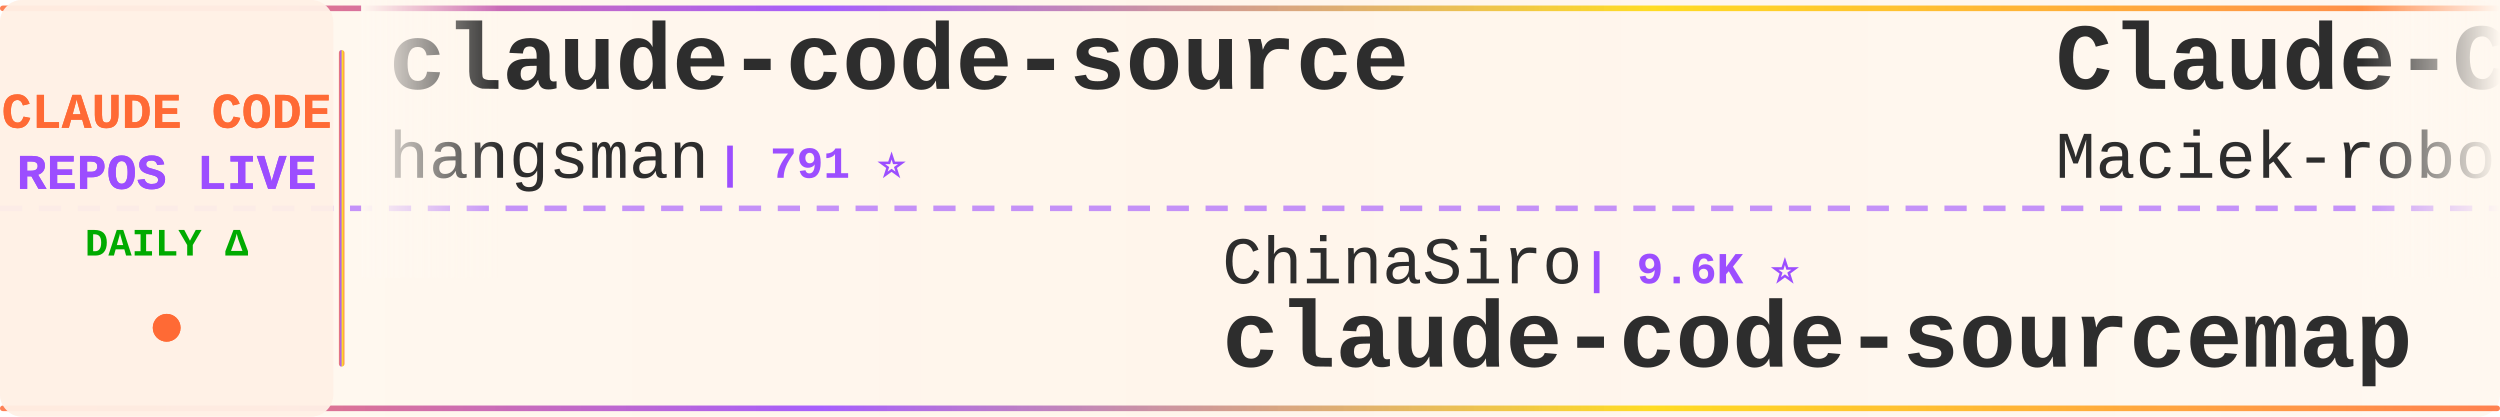
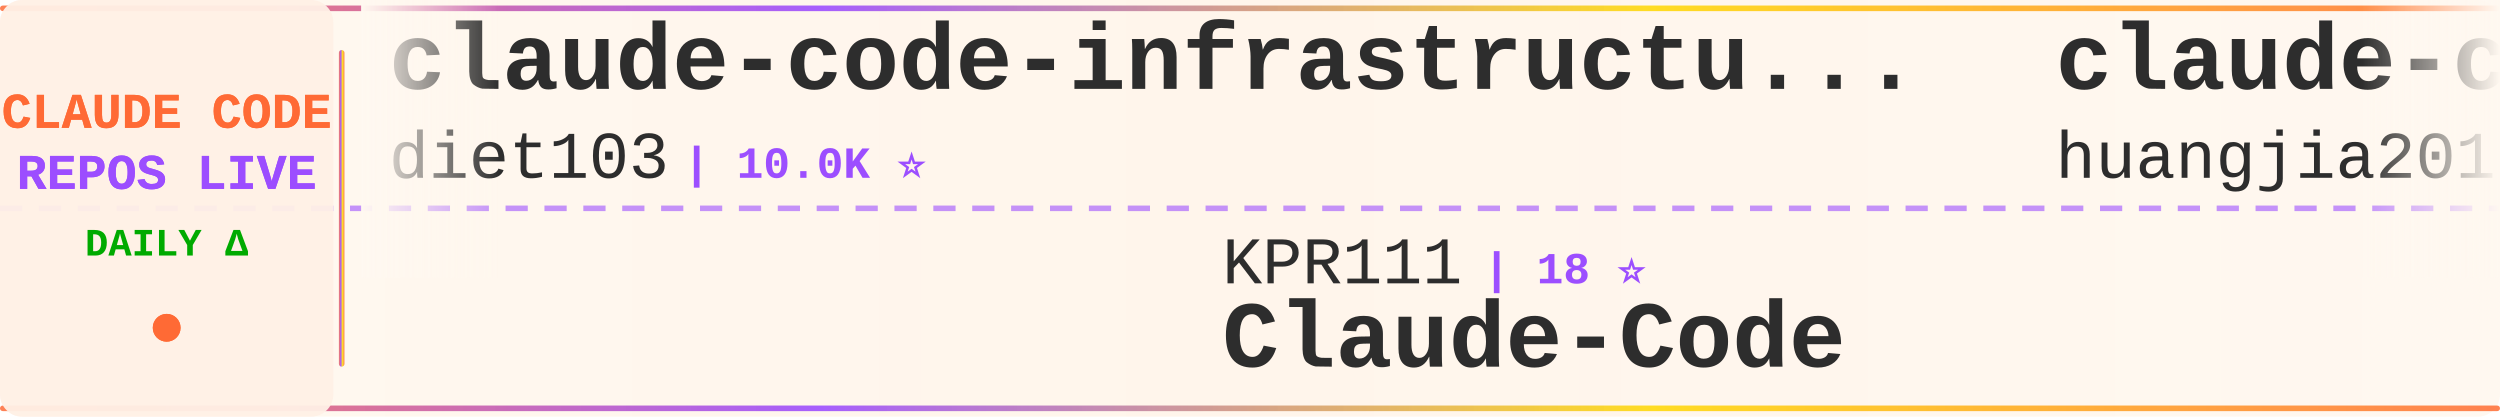
<svg xmlns="http://www.w3.org/2000/svg" width="900" height="150">
  <defs>
    <linearGradient id="tickerBg" x1="0%" y1="0%" x2="100%" y2="0%">
      <stop offset="0%" style="stop-color:#fff8f0;stop-opacity:0.98" />
      <stop offset="50%" style="stop-color:#fff5eb;stop-opacity:1" />
      <stop offset="100%" style="stop-color:#fff8f0;stop-opacity:0.98" />
    </linearGradient>
    <linearGradient id="borderGrad" x1="0%" y1="0%" x2="100%" y2="0%">
      <stop offset="0%" style="stop-color:#FF6B35;stop-opacity:0.85">
        <animate attributeName="stop-opacity" values="0.85;1;0.85" dur="2s" repeatCount="indefinite" />
      </stop>
      <stop offset="33%" style="stop-color:#9C4EFF;stop-opacity:0.9">
        <animate attributeName="stop-opacity" values="0.9;1;0.9" dur="2.2s" repeatCount="indefinite" />
      </stop>
      <stop offset="66%" style="stop-color:#FFD700;stop-opacity:0.85">
        <animate attributeName="stop-opacity" values="0.85;1;0.85" dur="1.8s" repeatCount="indefinite" />
      </stop>
      <stop offset="100%" style="stop-color:#FF6B35;stop-opacity:0.85">
        <animate attributeName="stop-opacity" values="0.85;1;0.85" dur="2s" repeatCount="indefinite" />
      </stop>
    </linearGradient>
    <filter id="textGlow">
      <feGaussianBlur stdDeviation="0.15" result="coloredBlur" />
      <feMerge>
        <feMergeNode in="coloredBlur" />
        <feMergeNode in="SourceGraphic" />
      </feMerge>
    </filter>
    <filter id="metricGlow">
      <feGaussianBlur stdDeviation="0.2" result="coloredBlur" />
      <feMerge>
        <feMergeNode in="coloredBlur" />
        <feMergeNode in="SourceGraphic" />
      </feMerge>
    </filter>
    <linearGradient id="leftFade" x1="0%" y1="0%" x2="100%" y2="0%">
      <stop offset="0%" style="stop-color:#fff8f0;stop-opacity:1" />
      <stop offset="100%" style="stop-color:#fff8f0;stop-opacity:0" />
    </linearGradient>
    <linearGradient id="rightFade" x1="0%" y1="0%" x2="100%" y2="0%">
      <stop offset="0%" style="stop-color:#fff8f0;stop-opacity:0" />
      <stop offset="100%" style="stop-color:#fff8f0;stop-opacity:1" />
    </linearGradient>
  </defs>
  <rect width="900" height="150" fill="url(#tickerBg)" rx="8" />
  <rect x="0" y="2" width="900" height="2" fill="url(#borderGrad)" rx="1" />
  <rect x="0" y="146" width="900" height="2" fill="url(#borderGrad)" rx="1" />
  <line x1="0" y1="75" x2="900" y2="75" stroke="#9C4EFF" stroke-width="2" stroke-dasharray="8 6" opacity="0.6" />
  <rect x="0" y="0" width="120" height="150" fill="#fff0e6" opacity="0.95" rx="8" />
  <text x="60" y="46" font-family="'Courier New', monospace" font-size="18" font-weight="bold" fill="#FF6B35" text-anchor="middle" filter="url(#textGlow)">
    CLAUDE CODE
  </text>
  <text x="60" y="68" font-family="'Courier New', monospace" font-size="18" font-weight="bold" fill="#9C4EFF" text-anchor="middle" filter="url(#textGlow)">
    REPOS LIVE
  </text>
  <text x="60" y="92" font-family="'Courier New', monospace" font-size="14" font-weight="bold" fill="#00aa00" text-anchor="middle">
    DAILY Δ
  </text>
  <circle cx="60" cy="118" r="5" fill="#FF6B35" filter="url(#metricGlow)">
    <animate attributeName="r" values="4;6;4" dur="1.5s" repeatCount="indefinite" />
    <animate attributeName="opacity" values="0.6;1;0.6" dur="1.5s" repeatCount="indefinite" />
  </circle>
  <rect x="122" y="18" width="2" height="114" fill="url(#borderGrad)" rx="1" />
  <clipPath id="tickerClip">
    <rect x="130" y="0" width="770" height="150" />
  </clipPath>
  <g clip-path="url(#tickerClip)">
    <g id="tickerItems">
      <animateTransform attributeName="transform" attributeType="XML" type="translate" from="0 0" to="-3000 0" dur="54s" repeatCount="indefinite" />
      <g transform="translate(0, 0)">
-         <text x="140" y="32" font-family="'Courier New', monospace" font-size="34" font-weight="bold" fill="#2d2d2d">claude-code-source</text>
-         <text x="140" y="64" font-family="'Courier New', monospace" font-size="24" font-weight="normal" fill="#2d2d2d" opacity="1.0">hangsman</text>
-         <text x="258" y="64" font-family="'Courier New', monospace" font-size="16" font-weight="bold" fill="#9C4EFF"> | 791 ⭐</text>
+         <text x="140" y="32" font-family="'Courier New', monospace" font-size="34" font-weight="bold" fill="#2d2d2d">claude-code-infrastructu...</text>
+         <text x="140" y="64" font-family="'Courier New', monospace" font-size="24" font-weight="normal" fill="#2d2d2d" opacity="1.0">diet103</text>
+         <text x="246" y="64" font-family="'Courier New', monospace" font-size="16" font-weight="bold" fill="#9C4EFF"> | 10.0K ⭐</text>
      </g>
      <g transform="translate(300, 0)">
-         <text x="140" y="102" font-family="'Courier New', monospace" font-size="24" font-weight="normal" fill="#2d2d2d" opacity="1.0">ChinaSiro</text>
-         <text x="270" y="102" font-family="'Courier New', monospace" font-size="16" font-weight="bold" fill="#9C4EFF"> | 9.6K ⭐</text>
-         <text x="140" y="132" font-family="'Courier New', monospace" font-size="34" font-weight="bold" fill="#2d2d2d">claude-code-sourcemap</text>
+         <text x="140" y="102" font-family="'Courier New', monospace" font-size="24" font-weight="normal" fill="#2d2d2d" opacity="1.0">KPR111</text>
+         <text x="234" y="102" font-family="'Courier New', monospace" font-size="16" font-weight="bold" fill="#9C4EFF"> | 18 ⭐</text>
+         <text x="140" y="132" font-family="'Courier New', monospace" font-size="34" font-weight="bold" fill="#2d2d2d">Claude-Code</text>
      </g>
      <g transform="translate(600, 0)">
-         <text x="140" y="32" font-family="'Courier New', monospace" font-size="34" font-weight="bold" fill="#2d2d2d">Claude-Code-Usage-Monito...</text>
-         <text x="140" y="64" font-family="'Courier New', monospace" font-size="24" font-weight="normal" fill="#2d2d2d" opacity="1.0">Maciek-roboblog</text>
-         <text x="342" y="64" font-family="'Courier New', monospace" font-size="16" font-weight="bold" fill="#9C4EFF"> | 8.6K ⭐ +1</text>
+         <text x="140" y="32" font-family="'Courier New', monospace" font-size="34" font-weight="bold" fill="#2d2d2d">claude-code-engineering</text>
+         <text x="140" y="64" font-family="'Courier New', monospace" font-size="24" font-weight="normal" fill="#2d2d2d" opacity="1.0">huangjia2019</text>
+         <text x="306" y="64" font-family="'Courier New', monospace" font-size="16" font-weight="bold" fill="#9C4EFF"> | 1.1K ⭐</text>
      </g>
      <g transform="translate(900, 0)">
-         <text x="140" y="102" font-family="'Courier New', monospace" font-size="24" font-weight="normal" fill="#2d2d2d" opacity="1.0">fazxes</text>
-         <text x="234" y="102" font-family="'Courier New', monospace" font-size="16" font-weight="bold" fill="#9C4EFF"> | 231 ⭐</text>
-         <text x="140" y="132" font-family="'Courier New', monospace" font-size="34" font-weight="bold" fill="#2d2d2d">Claude-code</text>
+         <text x="140" y="102" font-family="'Courier New', monospace" font-size="24" font-weight="normal" fill="#2d2d2d" opacity="1.0">anthropics</text>
+         <text x="282" y="102" font-family="'Courier New', monospace" font-size="16" font-weight="bold" fill="#9C4EFF"> | 5.9K ⭐</text>
+         <text x="140" y="132" font-family="'Courier New', monospace" font-size="34" font-weight="bold" fill="#2d2d2d">claude-code-security-rev...</text>
      </g>
      <g transform="translate(1200, 0)">
-         <text x="140" y="32" font-family="'Courier New', monospace" font-size="34" font-weight="bold" fill="#2d2d2d">learn-claude-code</text>
-         <text x="140" y="64" font-family="'Courier New', monospace" font-size="24" font-weight="normal" fill="#2d2d2d" opacity="1.0">shareAI-lab</text>
-         <text x="294" y="64" font-family="'Courier New', monospace" font-size="16" font-weight="bold" fill="#9C4EFF"> | 74.3K ⭐ +18</text>
+         <text x="140" y="32" font-family="'Courier New', monospace" font-size="34" font-weight="bold" fill="#2d2d2d">claude-code-from-source</text>
+         <text x="140" y="64" font-family="'Courier New', monospace" font-size="24" font-weight="normal" fill="#2d2d2d" opacity="1.0">alejandrobalderas</text>
+         <text x="366" y="64" font-family="'Courier New', monospace" font-size="16" font-weight="bold" fill="#9C4EFF"> | 2.8K ⭐ +1</text>
      </g>
      <g transform="translate(1500, 0)">
-         <text x="140" y="102" font-family="'Courier New', monospace" font-size="24" font-weight="normal" fill="#2d2d2d" opacity="1.0">Cranot</text>
-         <text x="234" y="102" font-family="'Courier New', monospace" font-size="16" font-weight="bold" fill="#9C4EFF"> | 2.9K ⭐</text>
-         <text x="140" y="132" font-family="'Courier New', monospace" font-size="34" font-weight="bold" fill="#2d2d2d">claude-code-guide</text>
+         <text x="140" y="102" font-family="'Courier New', monospace" font-size="24" font-weight="normal" fill="#2d2d2d" opacity="1.0">ChrisWiles</text>
+         <text x="282" y="102" font-family="'Courier New', monospace" font-size="16" font-weight="bold" fill="#9C4EFF"> | 6.0K ⭐</text>
+         <text x="140" y="132" font-family="'Courier New', monospace" font-size="34" font-weight="bold" fill="#2d2d2d">claude-code-showcase</text>
      </g>
      <g transform="translate(1800, 0)">
-         <text x="140" y="32" font-family="'Courier New', monospace" font-size="34" font-weight="bold" fill="#2d2d2d">claude-code-settings</text>
-         <text x="140" y="64" font-family="'Courier New', monospace" font-size="24" font-weight="normal" fill="#2d2d2d" opacity="1.0">feiskyer</text>
-         <text x="258" y="64" font-family="'Courier New', monospace" font-size="16" font-weight="bold" fill="#9C4EFF"> | 1.6K ⭐</text>
+         <text x="140" y="32" font-family="'Courier New', monospace" font-size="34" font-weight="bold" fill="#2d2d2d">claude-code-rust</text>
+         <text x="140" y="64" font-family="'Courier New', monospace" font-size="24" font-weight="normal" fill="#2d2d2d" opacity="1.0">lorryjovens-hub</text>
+         <text x="342" y="64" font-family="'Courier New', monospace" font-size="16" font-weight="bold" fill="#9C4EFF"> | 1.7K ⭐</text>
      </g>
      <g transform="translate(2100, 0)">
-         <text x="140" y="102" font-family="'Courier New', monospace" font-size="24" font-weight="normal" fill="#2d2d2d" opacity="1.0">VoltAgent</text>
-         <text x="270" y="102" font-family="'Courier New', monospace" font-size="16" font-weight="bold" fill="#9C4EFF"> | 24.3K ⭐ +2</text>
-         <text x="140" y="132" font-family="'Courier New', monospace" font-size="34" font-weight="bold" fill="#2d2d2d">awesome-claude-code-suba...</text>
+         <text x="140" y="102" font-family="'Courier New', monospace" font-size="24" font-weight="normal" fill="#2d2d2d" opacity="1.0">darcyegb</text>
+         <text x="258" y="102" font-family="'Courier New', monospace" font-size="16" font-weight="bold" fill="#9C4EFF"> | 760 ⭐</text>
+         <text x="140" y="132" font-family="'Courier New', monospace" font-size="34" font-weight="bold" fill="#2d2d2d">ClaudeCodeAgents</text>
      </g>
      <g transform="translate(2400, 0)">
-         <text x="140" y="32" font-family="'Courier New', monospace" font-size="34" font-weight="bold" fill="#2d2d2d">claude-code-best-practic...</text>
-         <text x="140" y="64" font-family="'Courier New', monospace" font-size="24" font-weight="normal" fill="#2d2d2d" opacity="1.0">shanraisshan</text>
-         <text x="306" y="64" font-family="'Courier New', monospace" font-size="16" font-weight="bold" fill="#9C4EFF"> | 64.5K ⭐ +3</text>
+         <text x="140" y="32" font-family="'Courier New', monospace" font-size="34" font-weight="bold" fill="#2d2d2d">claude-code-system-promp...</text>
+         <text x="140" y="64" font-family="'Courier New', monospace" font-size="24" font-weight="normal" fill="#2d2d2d" opacity="1.0">Piebald-AI</text>
+         <text x="282" y="64" font-family="'Courier New', monospace" font-size="16" font-weight="bold" fill="#9C4EFF"> | 12.3K ⭐ +1</text>
      </g>
      <g transform="translate(2700, 0)">
-         <text x="140" y="102" font-family="'Courier New', monospace" font-size="24" font-weight="normal" fill="#2d2d2d" opacity="1.0">FlorianBruniaux</text>
-         <text x="342" y="102" font-family="'Courier New', monospace" font-size="16" font-weight="bold" fill="#9C4EFF"> | 5.7K ⭐ +1</text>
-         <text x="140" y="132" font-family="'Courier New', monospace" font-size="34" font-weight="bold" fill="#2d2d2d">claude-code-ultimate-gui...</text>
+         <text x="140" y="102" font-family="'Courier New', monospace" font-size="24" font-weight="normal" fill="#2d2d2d" opacity="1.0">affaan-m</text>
+         <text x="258" y="102" font-family="'Courier New', monospace" font-size="16" font-weight="bold" fill="#9C4EFF"> | 240.2K ⭐ +24</text>
+         <text x="140" y="132" font-family="'Courier New', monospace" font-size="34" font-weight="bold" fill="#2d2d2d">ECC</text>
      </g>
      <g transform="translate(3000, 0)">
-         <text x="140" y="32" font-family="'Courier New', monospace" font-size="34" font-weight="bold" fill="#2d2d2d">claude-code-source</text>
-         <text x="140" y="64" font-family="'Courier New', monospace" font-size="24" font-weight="normal" fill="#2d2d2d" opacity="1.0">hangsman</text>
-         <text x="258" y="64" font-family="'Courier New', monospace" font-size="16" font-weight="bold" fill="#9C4EFF"> | 791 ⭐</text>
+         <text x="140" y="32" font-family="'Courier New', monospace" font-size="34" font-weight="bold" fill="#2d2d2d">claude-code-infrastructu...</text>
+         <text x="140" y="64" font-family="'Courier New', monospace" font-size="24" font-weight="normal" fill="#2d2d2d" opacity="1.0">diet103</text>
+         <text x="246" y="64" font-family="'Courier New', monospace" font-size="16" font-weight="bold" fill="#9C4EFF"> | 10.0K ⭐</text>
      </g>
      <g transform="translate(3300, 0)">
-         <text x="140" y="102" font-family="'Courier New', monospace" font-size="24" font-weight="normal" fill="#2d2d2d" opacity="1.0">ChinaSiro</text>
-         <text x="270" y="102" font-family="'Courier New', monospace" font-size="16" font-weight="bold" fill="#9C4EFF"> | 9.6K ⭐</text>
-         <text x="140" y="132" font-family="'Courier New', monospace" font-size="34" font-weight="bold" fill="#2d2d2d">claude-code-sourcemap</text>
+         <text x="140" y="102" font-family="'Courier New', monospace" font-size="24" font-weight="normal" fill="#2d2d2d" opacity="1.0">KPR111</text>
+         <text x="234" y="102" font-family="'Courier New', monospace" font-size="16" font-weight="bold" fill="#9C4EFF"> | 18 ⭐</text>
+         <text x="140" y="132" font-family="'Courier New', monospace" font-size="34" font-weight="bold" fill="#2d2d2d">Claude-Code</text>
      </g>
      <g transform="translate(3600, 0)">
-         <text x="140" y="32" font-family="'Courier New', monospace" font-size="34" font-weight="bold" fill="#2d2d2d">Claude-Code-Usage-Monito...</text>
-         <text x="140" y="64" font-family="'Courier New', monospace" font-size="24" font-weight="normal" fill="#2d2d2d" opacity="1.0">Maciek-roboblog</text>
-         <text x="342" y="64" font-family="'Courier New', monospace" font-size="16" font-weight="bold" fill="#9C4EFF"> | 8.6K ⭐ +1</text>
+         <text x="140" y="32" font-family="'Courier New', monospace" font-size="34" font-weight="bold" fill="#2d2d2d">claude-code-engineering</text>
+         <text x="140" y="64" font-family="'Courier New', monospace" font-size="24" font-weight="normal" fill="#2d2d2d" opacity="1.0">huangjia2019</text>
+         <text x="306" y="64" font-family="'Courier New', monospace" font-size="16" font-weight="bold" fill="#9C4EFF"> | 1.1K ⭐</text>
      </g>
      <g transform="translate(3900, 0)">
-         <text x="140" y="102" font-family="'Courier New', monospace" font-size="24" font-weight="normal" fill="#2d2d2d" opacity="1.0">fazxes</text>
-         <text x="234" y="102" font-family="'Courier New', monospace" font-size="16" font-weight="bold" fill="#9C4EFF"> | 231 ⭐</text>
-         <text x="140" y="132" font-family="'Courier New', monospace" font-size="34" font-weight="bold" fill="#2d2d2d">Claude-code</text>
+         <text x="140" y="102" font-family="'Courier New', monospace" font-size="24" font-weight="normal" fill="#2d2d2d" opacity="1.0">anthropics</text>
+         <text x="282" y="102" font-family="'Courier New', monospace" font-size="16" font-weight="bold" fill="#9C4EFF"> | 5.9K ⭐</text>
+         <text x="140" y="132" font-family="'Courier New', monospace" font-size="34" font-weight="bold" fill="#2d2d2d">claude-code-security-rev...</text>
      </g>
    </g>
  </g>
  <rect x="130" y="0" width="50" height="100" fill="url(#leftFade)" />
  <rect x="850" y="0" width="50" height="100" fill="url(#rightFade)" />
</svg>
